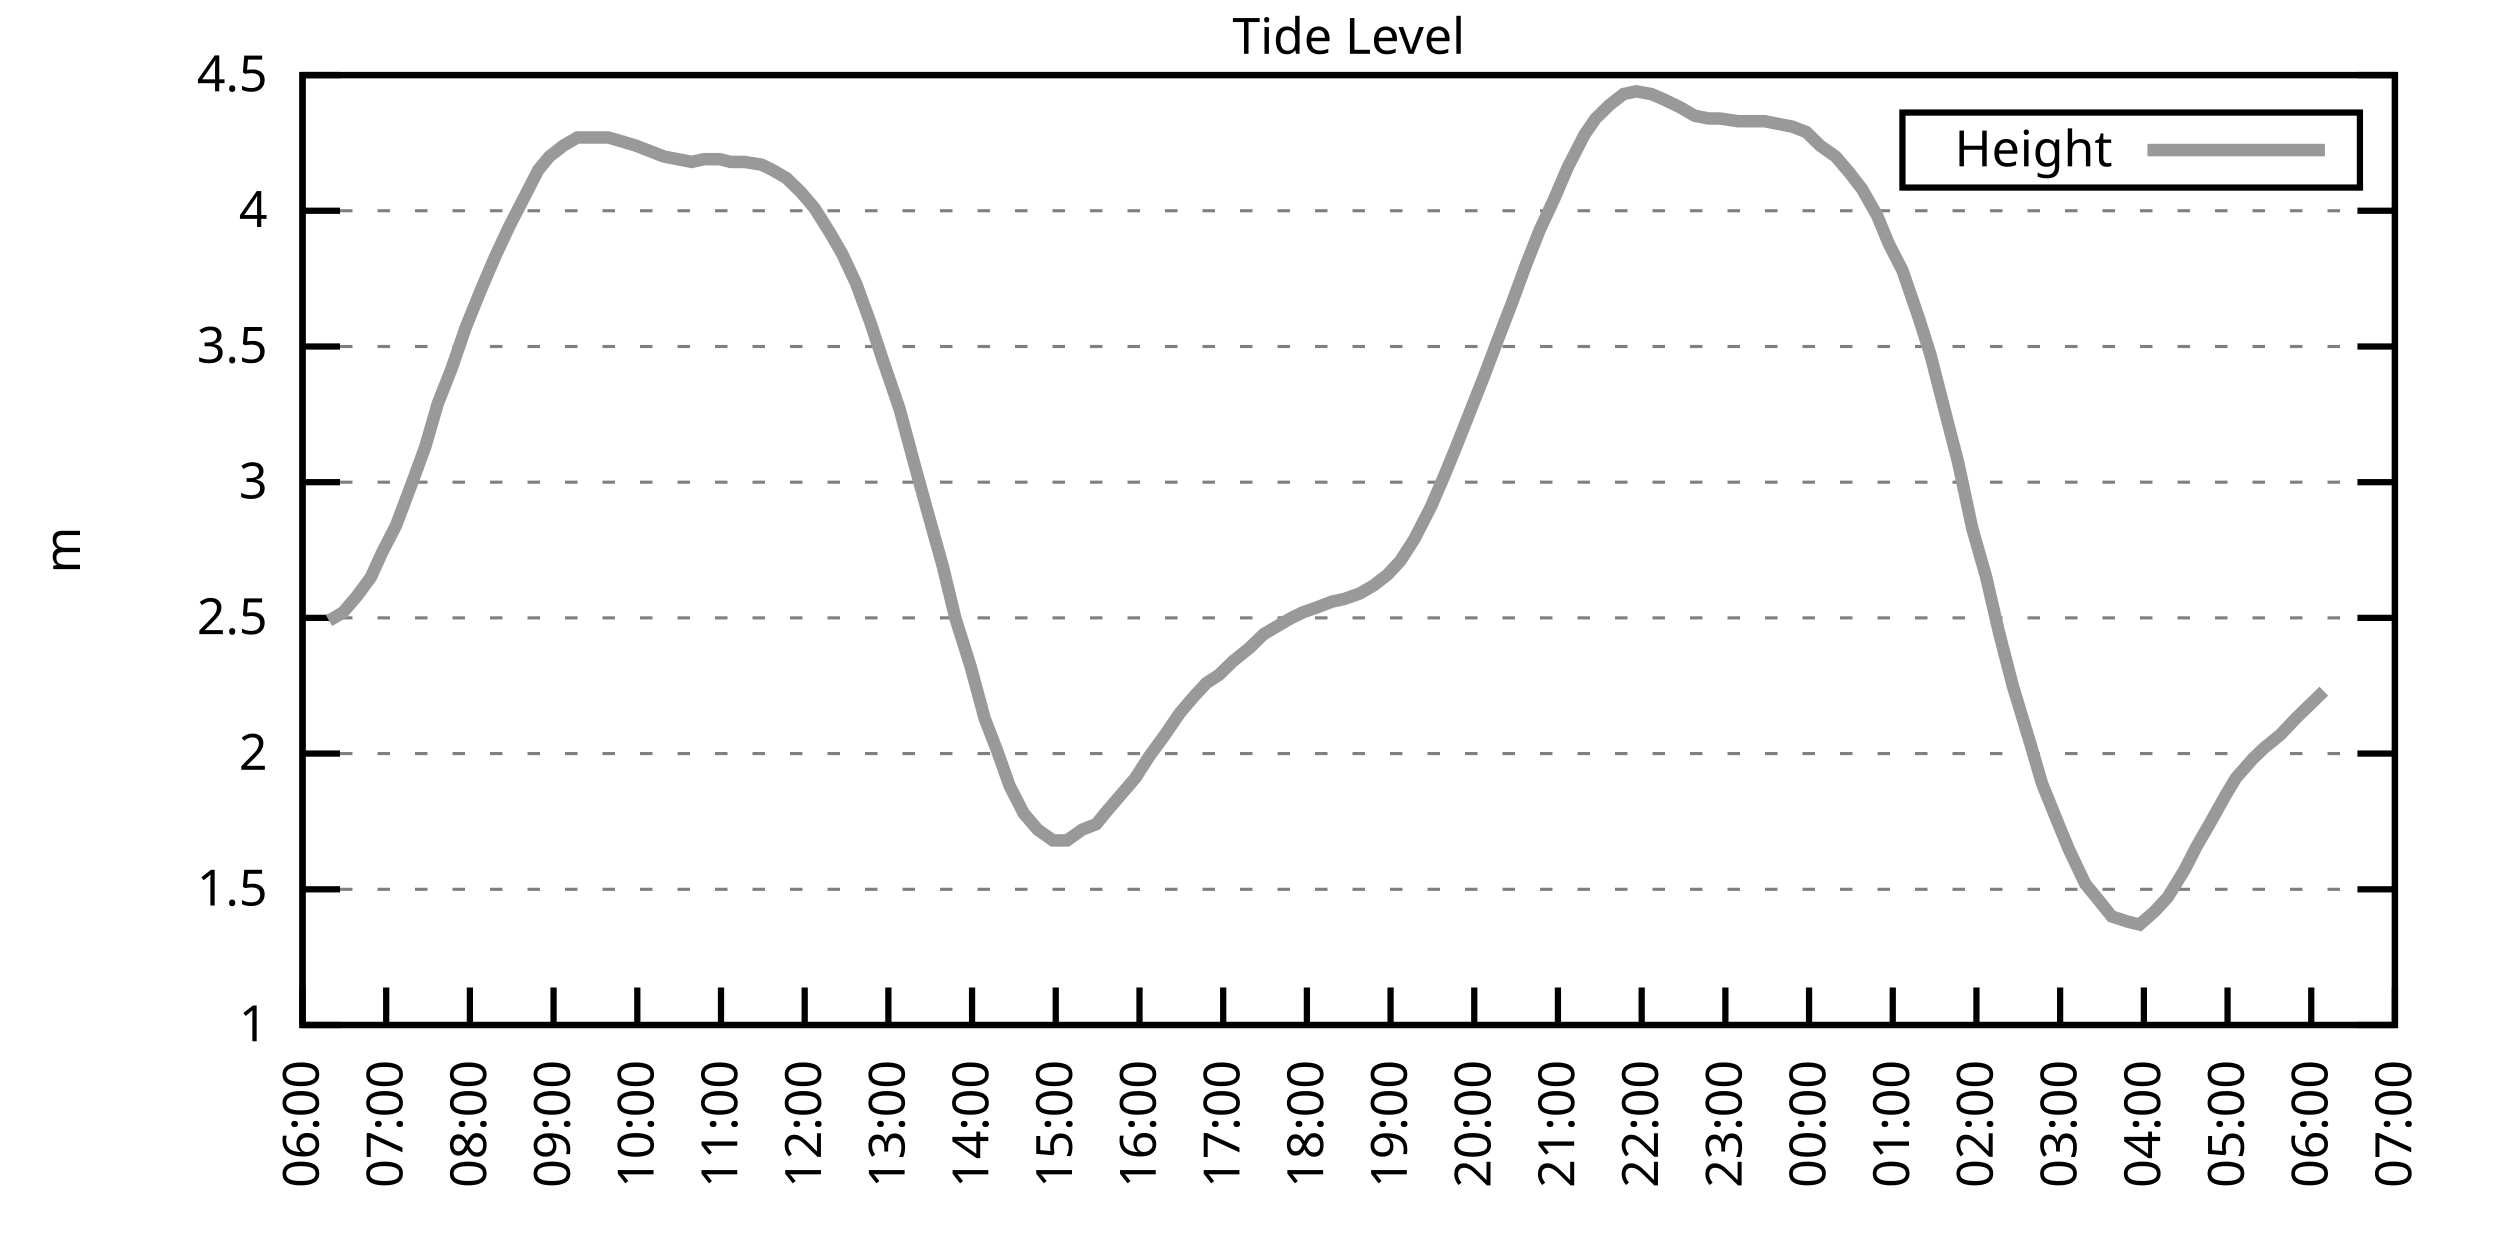
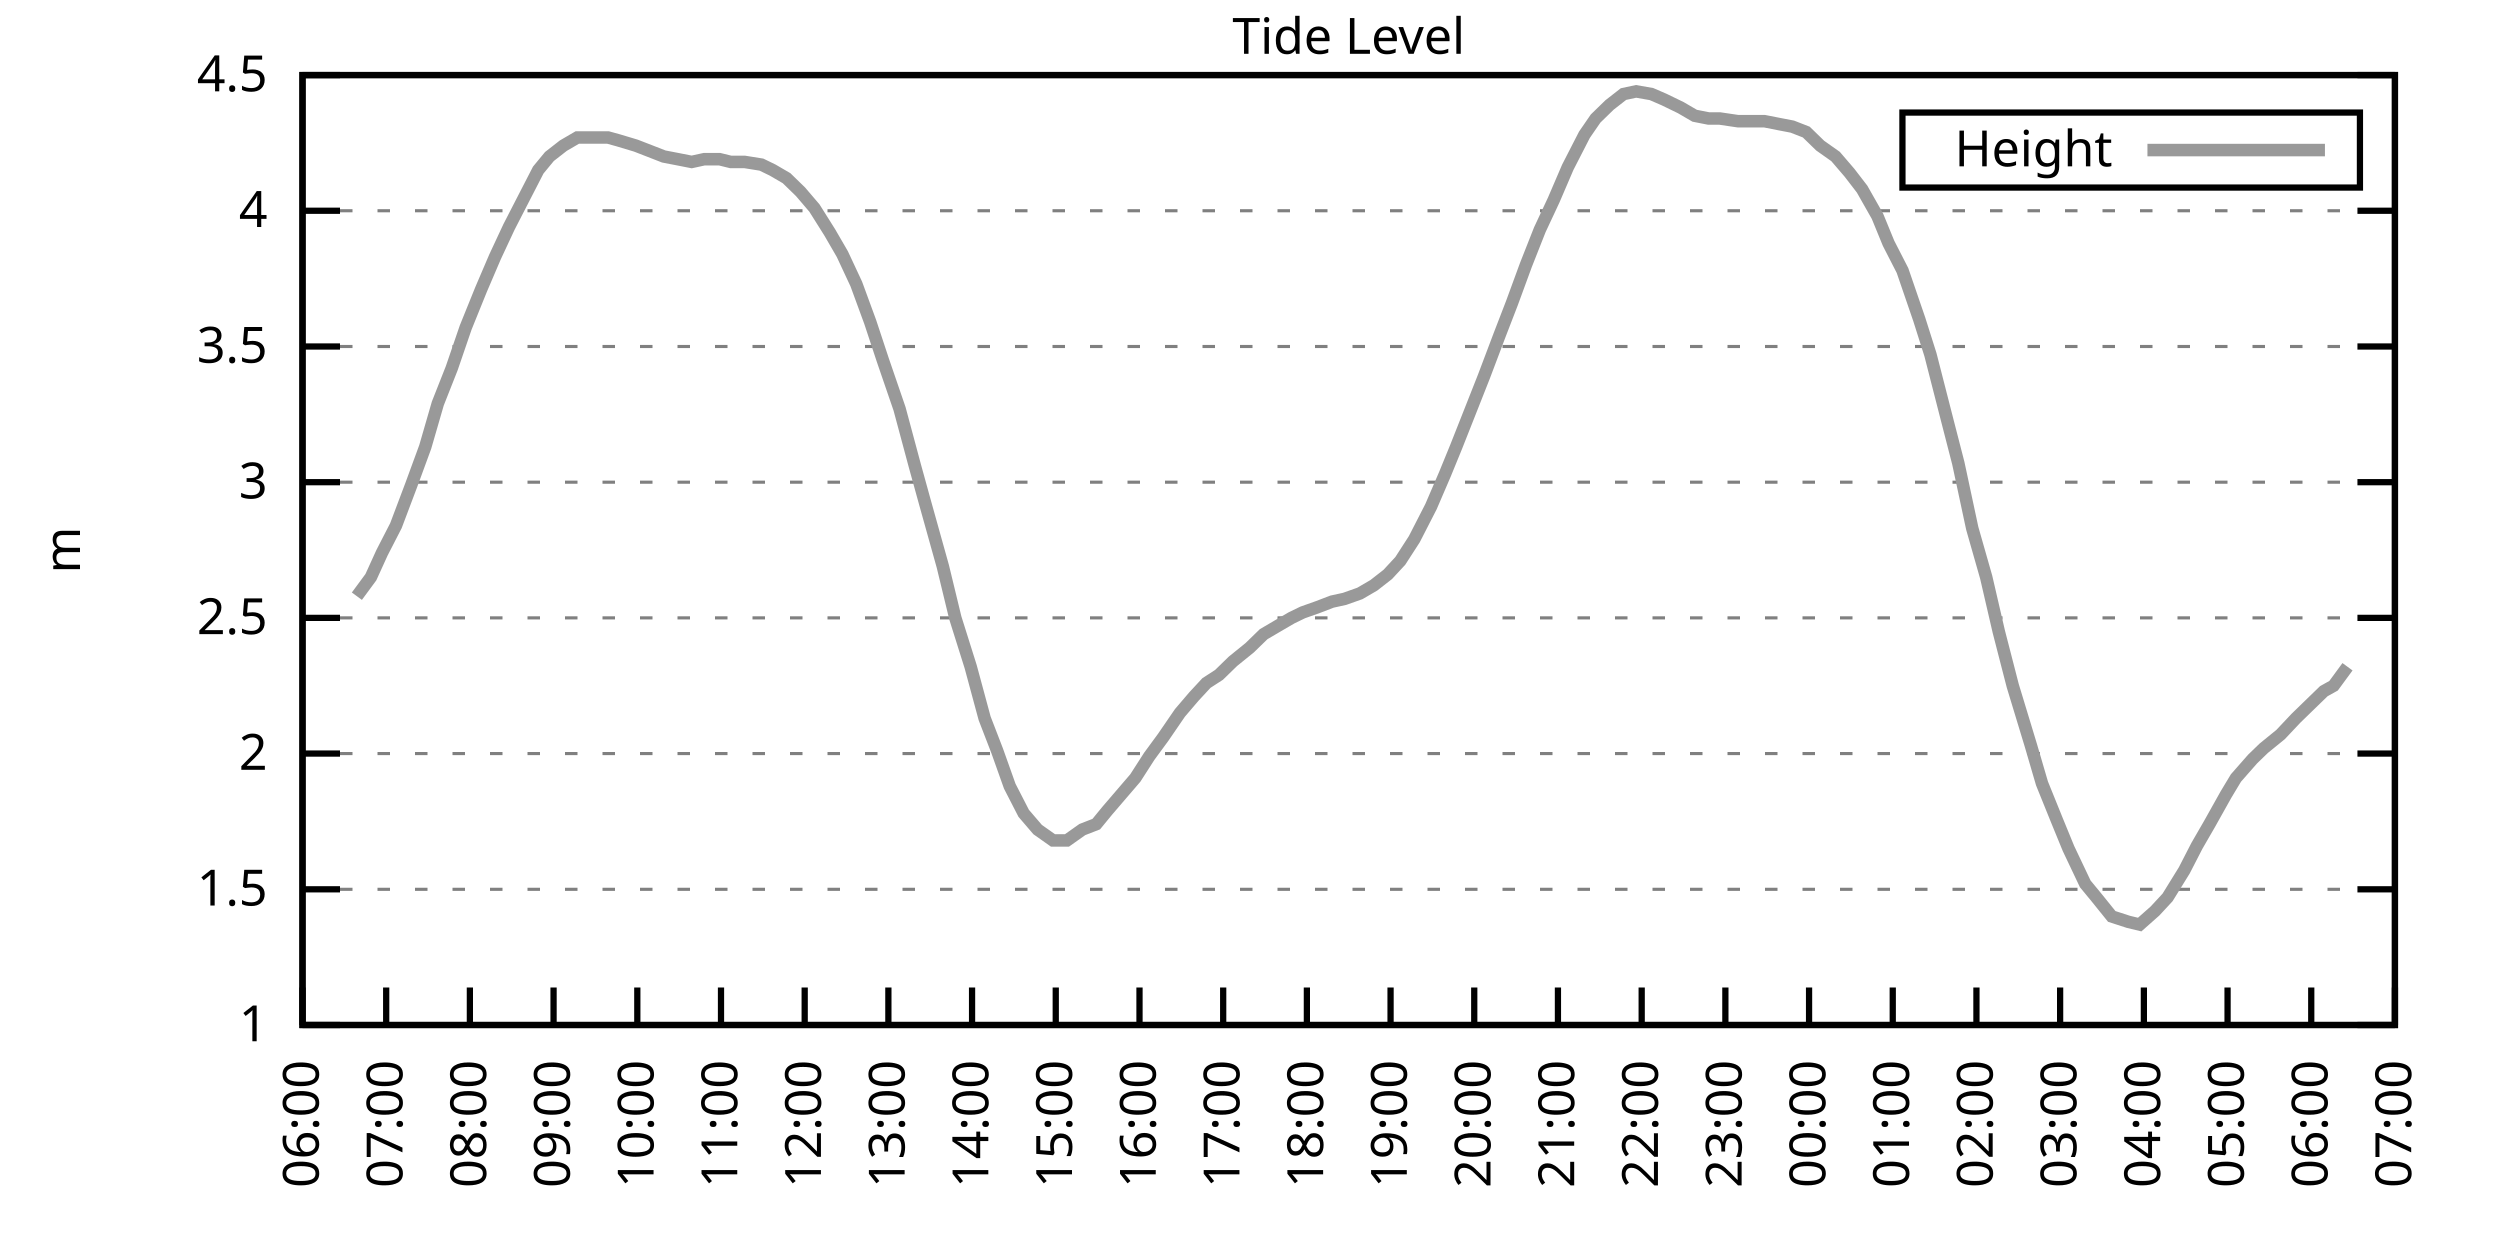
<svg xmlns="http://www.w3.org/2000/svg" xmlns:xlink="http://www.w3.org/1999/xlink" width="400" height="200" viewBox="0 0 400 200">
  <g id="gnuplot_canvas">
    <rect x="0" y="0" width="400" height="200" fill="none" />
    <defs>
      <circle id="gpDot" r="0.5" stroke-width="0.5" stroke="currentColor" />
      <path id="gpPt0" stroke-width="0.333" stroke="currentColor" d="M-1,0 h2 M0,-1 v2" />
      <path id="gpPt1" stroke-width="0.333" stroke="currentColor" d="M-1,-1 L1,1 M1,-1 L-1,1" />
      <path id="gpPt2" stroke-width="0.333" stroke="currentColor" d="M-1,0 L1,0 M0,-1 L0,1 M-1,-1 L1,1 M-1,1 L1,-1" />
      <rect id="gpPt3" stroke-width="0.333" stroke="currentColor" x="-1" y="-1" width="2" height="2" />
      <rect id="gpPt4" stroke-width="0.333" stroke="currentColor" fill="currentColor" x="-1" y="-1" width="2" height="2" />
      <circle id="gpPt5" stroke-width="0.333" stroke="currentColor" cx="0" cy="0" r="1" />
      <use xlink:href="#gpPt5" id="gpPt6" fill="currentColor" stroke="none" />
      <path id="gpPt7" stroke-width="0.333" stroke="currentColor" d="M0,-1.33 L-1.33,0.67 L1.33,0.67 z" />
      <use xlink:href="#gpPt7" id="gpPt8" fill="currentColor" stroke="none" />
      <use xlink:href="#gpPt7" id="gpPt9" stroke="currentColor" transform="rotate(180)" />
      <use xlink:href="#gpPt9" id="gpPt10" fill="currentColor" stroke="none" />
      <use xlink:href="#gpPt3" id="gpPt11" stroke="currentColor" transform="rotate(45)" />
      <use xlink:href="#gpPt11" id="gpPt12" fill="currentColor" stroke="none" />
      <path id="gpPt13" stroke-width="0.333" stroke="currentColor" d="M0,1.330 L1.265,0.411 L0.782,-1.067 L-0.782,-1.076 L-1.265,0.411 z" />
      <use xlink:href="#gpPt13" id="gpPt14" fill="currentColor" stroke="none" />
      <filter id="textbox" filterUnits="objectBoundingBox" x="0" y="0" height="1" width="1">
        <feFlood flood-color="white" flood-opacity="1" result="bgnd" />
        <feComposite in="SourceGraphic" in2="bgnd" operator="atop" />
      </filter>
      <filter id="greybox" filterUnits="objectBoundingBox" x="0" y="0" height="1" width="1">
        <feFlood flood-color="lightgrey" flood-opacity="1" result="grey" />
        <feComposite in="SourceGraphic" in2="grey" operator="atop" />
      </filter>
    </defs>
    <g fill="none" color="white" stroke="currentColor" stroke-width="1.00" stroke-linecap="butt" stroke-linejoin="miter">
</g>
    <g fill="none" color="black" stroke="currentColor" stroke-width="1.00" stroke-linecap="butt" stroke-linejoin="miter">
      <g stroke="none" shape-rendering="crispEdges">
        <polygon fill="rgb(255, 255, 255)" points="48.40,164.00 383.18,164.00 383.18,12.02 48.40,12.02 " />
      </g>
    </g>
    <g fill="none" color="black" stroke="currentColor" stroke-width="1.00" stroke-linecap="butt" stroke-linejoin="miter">
</g>
    <g fill="none" color="black" stroke="black" stroke-width="0.50" stroke-linecap="butt" stroke-linejoin="miter">
</g>
    <g fill="none" color="gray" stroke="currentColor" stroke-width="0.50" stroke-linecap="butt" stroke-linejoin="miter">
      <path stroke="gray" stroke-dasharray="2,4" class="gridline" d="M48.40,164.00 L383.19,164.00  " />
    </g>
    <g fill="none" color="gray" stroke="gray" stroke-width="1.00" stroke-linecap="butt" stroke-linejoin="miter">
</g>
    <g fill="none" color="black" stroke="currentColor" stroke-width="1.00" stroke-linecap="butt" stroke-linejoin="miter">
      <path stroke="black" d="M48.40,164.00 L54.40,164.00 M383.19,164.00 L377.19,164.00  " />
      <g transform="translate(42.80,166.60)" stroke="none" fill="black" font-family="Sans" font-size="8.00" text-anchor="end">
        <text>
          <tspan font-family="Sans"> 1</tspan>
        </text>
      </g>
    </g>
    <g fill="none" color="black" stroke="currentColor" stroke-width="1.00" stroke-linecap="butt" stroke-linejoin="miter">
</g>
    <g fill="none" color="black" stroke="black" stroke-width="0.50" stroke-linecap="butt" stroke-linejoin="miter">
</g>
    <g fill="none" color="gray" stroke="currentColor" stroke-width="0.50" stroke-linecap="butt" stroke-linejoin="miter">
      <path stroke="gray" stroke-dasharray="2,4" class="gridline" d="M48.40,142.29 L383.19,142.29  " />
    </g>
    <g fill="none" color="gray" stroke="gray" stroke-width="1.00" stroke-linecap="butt" stroke-linejoin="miter">
</g>
    <g fill="none" color="black" stroke="currentColor" stroke-width="1.00" stroke-linecap="butt" stroke-linejoin="miter">
      <path stroke="black" d="M48.40,142.29 L54.40,142.29 M383.19,142.29 L377.19,142.29  " />
      <g transform="translate(42.80,144.89)" stroke="none" fill="black" font-family="Sans" font-size="8.00" text-anchor="end">
        <text>
          <tspan font-family="Sans"> 1.5</tspan>
        </text>
      </g>
    </g>
    <g fill="none" color="black" stroke="currentColor" stroke-width="1.00" stroke-linecap="butt" stroke-linejoin="miter">
</g>
    <g fill="none" color="black" stroke="black" stroke-width="0.50" stroke-linecap="butt" stroke-linejoin="miter">
</g>
    <g fill="none" color="gray" stroke="currentColor" stroke-width="0.50" stroke-linecap="butt" stroke-linejoin="miter">
      <path stroke="gray" stroke-dasharray="2,4" class="gridline" d="M48.40,120.57 L383.19,120.57  " />
    </g>
    <g fill="none" color="gray" stroke="gray" stroke-width="1.00" stroke-linecap="butt" stroke-linejoin="miter">
</g>
    <g fill="none" color="black" stroke="currentColor" stroke-width="1.00" stroke-linecap="butt" stroke-linejoin="miter">
      <path stroke="black" d="M48.40,120.57 L54.40,120.57 M383.19,120.57 L377.19,120.57  " />
      <g transform="translate(42.80,123.17)" stroke="none" fill="black" font-family="Sans" font-size="8.00" text-anchor="end">
        <text>
          <tspan font-family="Sans"> 2</tspan>
        </text>
      </g>
    </g>
    <g fill="none" color="black" stroke="currentColor" stroke-width="1.00" stroke-linecap="butt" stroke-linejoin="miter">
</g>
    <g fill="none" color="black" stroke="black" stroke-width="0.50" stroke-linecap="butt" stroke-linejoin="miter">
</g>
    <g fill="none" color="gray" stroke="currentColor" stroke-width="0.50" stroke-linecap="butt" stroke-linejoin="miter">
      <path stroke="gray" stroke-dasharray="2,4" class="gridline" d="M48.40,98.86 L383.19,98.86  " />
    </g>
    <g fill="none" color="gray" stroke="gray" stroke-width="1.00" stroke-linecap="butt" stroke-linejoin="miter">
</g>
    <g fill="none" color="black" stroke="currentColor" stroke-width="1.00" stroke-linecap="butt" stroke-linejoin="miter">
      <path stroke="black" d="M48.40,98.86 L54.40,98.86 M383.19,98.86 L377.19,98.86  " />
      <g transform="translate(42.80,101.46)" stroke="none" fill="black" font-family="Sans" font-size="8.00" text-anchor="end">
        <text>
          <tspan font-family="Sans"> 2.5</tspan>
        </text>
      </g>
    </g>
    <g fill="none" color="black" stroke="currentColor" stroke-width="1.00" stroke-linecap="butt" stroke-linejoin="miter">
</g>
    <g fill="none" color="black" stroke="black" stroke-width="0.50" stroke-linecap="butt" stroke-linejoin="miter">
</g>
    <g fill="none" color="gray" stroke="currentColor" stroke-width="0.50" stroke-linecap="butt" stroke-linejoin="miter">
      <path stroke="gray" stroke-dasharray="2,4" class="gridline" d="M48.40,77.15 L383.19,77.15  " />
    </g>
    <g fill="none" color="gray" stroke="gray" stroke-width="1.00" stroke-linecap="butt" stroke-linejoin="miter">
</g>
    <g fill="none" color="black" stroke="currentColor" stroke-width="1.00" stroke-linecap="butt" stroke-linejoin="miter">
      <path stroke="black" d="M48.40,77.15 L54.40,77.15 M383.19,77.15 L377.19,77.15  " />
      <g transform="translate(42.80,79.75)" stroke="none" fill="black" font-family="Sans" font-size="8.00" text-anchor="end">
        <text>
          <tspan font-family="Sans"> 3</tspan>
        </text>
      </g>
    </g>
    <g fill="none" color="black" stroke="currentColor" stroke-width="1.00" stroke-linecap="butt" stroke-linejoin="miter">
</g>
    <g fill="none" color="black" stroke="black" stroke-width="0.50" stroke-linecap="butt" stroke-linejoin="miter">
</g>
    <g fill="none" color="gray" stroke="currentColor" stroke-width="0.50" stroke-linecap="butt" stroke-linejoin="miter">
      <path stroke="gray" stroke-dasharray="2,4" class="gridline" d="M48.40,55.44 L383.19,55.44  " />
    </g>
    <g fill="none" color="gray" stroke="gray" stroke-width="1.00" stroke-linecap="butt" stroke-linejoin="miter">
</g>
    <g fill="none" color="black" stroke="currentColor" stroke-width="1.00" stroke-linecap="butt" stroke-linejoin="miter">
      <path stroke="black" d="M48.40,55.44 L54.40,55.44 M383.19,55.44 L377.19,55.44  " />
      <g transform="translate(42.80,58.04)" stroke="none" fill="black" font-family="Sans" font-size="8.00" text-anchor="end">
        <text>
          <tspan font-family="Sans"> 3.5</tspan>
        </text>
      </g>
    </g>
    <g fill="none" color="black" stroke="currentColor" stroke-width="1.00" stroke-linecap="butt" stroke-linejoin="miter">
</g>
    <g fill="none" color="black" stroke="black" stroke-width="0.50" stroke-linecap="butt" stroke-linejoin="miter">
</g>
    <g fill="none" color="gray" stroke="currentColor" stroke-width="0.50" stroke-linecap="butt" stroke-linejoin="miter">
      <path stroke="gray" stroke-dasharray="2,4" class="gridline" d="M48.40,33.72 L383.19,33.72  " />
    </g>
    <g fill="none" color="gray" stroke="gray" stroke-width="1.00" stroke-linecap="butt" stroke-linejoin="miter">
</g>
    <g fill="none" color="black" stroke="currentColor" stroke-width="1.00" stroke-linecap="butt" stroke-linejoin="miter">
      <path stroke="black" d="M48.40,33.72 L54.40,33.72 M383.19,33.72 L377.19,33.72  " />
      <g transform="translate(42.80,36.32)" stroke="none" fill="black" font-family="Sans" font-size="8.00" text-anchor="end">
        <text>
          <tspan font-family="Sans"> 4</tspan>
        </text>
      </g>
    </g>
    <g fill="none" color="black" stroke="currentColor" stroke-width="1.00" stroke-linecap="butt" stroke-linejoin="miter">
</g>
    <g fill="none" color="black" stroke="black" stroke-width="0.50" stroke-linecap="butt" stroke-linejoin="miter">
</g>
    <g fill="none" color="gray" stroke="currentColor" stroke-width="0.50" stroke-linecap="butt" stroke-linejoin="miter">
      <path stroke="gray" stroke-dasharray="2,4" class="gridline" d="M48.40,12.01 L383.19,12.01  " />
    </g>
    <g fill="none" color="gray" stroke="gray" stroke-width="1.00" stroke-linecap="butt" stroke-linejoin="miter">
</g>
    <g fill="none" color="black" stroke="currentColor" stroke-width="1.00" stroke-linecap="butt" stroke-linejoin="miter">
      <path stroke="black" d="M48.40,12.01 L54.40,12.01 M383.19,12.01 L377.19,12.01  " />
      <g transform="translate(42.80,14.61)" stroke="none" fill="black" font-family="Sans" font-size="8.00" text-anchor="end">
        <text>
          <tspan font-family="Sans"> 4.5</tspan>
        </text>
      </g>
    </g>
    <g fill="none" color="black" stroke="currentColor" stroke-width="1.00" stroke-linecap="butt" stroke-linejoin="miter">
      <path stroke="black" d="M48.40,164.00 L48.40,158.00  " />
      <g transform="translate(51.00,169.60) rotate(270.00)" stroke="none" fill="black" font-family="Sans" font-size="8.00" text-anchor="end">
        <text>
          <tspan font-family="Sans">06:00</tspan>
        </text>
      </g>
    </g>
    <g fill="none" color="black" stroke="currentColor" stroke-width="1.00" stroke-linecap="butt" stroke-linejoin="miter">
      <path stroke="black" d="M61.79,164.00 L61.79,158.00  " />
      <g transform="translate(64.39,169.60) rotate(270.00)" stroke="none" fill="black" font-family="Sans" font-size="8.00" text-anchor="end">
        <text>
          <tspan font-family="Sans">07:00</tspan>
        </text>
      </g>
    </g>
    <g fill="none" color="black" stroke="currentColor" stroke-width="1.00" stroke-linecap="butt" stroke-linejoin="miter">
      <path stroke="black" d="M75.18,164.00 L75.18,158.00  " />
      <g transform="translate(77.78,169.60) rotate(270.00)" stroke="none" fill="black" font-family="Sans" font-size="8.00" text-anchor="end">
        <text>
          <tspan font-family="Sans">08:00</tspan>
        </text>
      </g>
    </g>
    <g fill="none" color="black" stroke="currentColor" stroke-width="1.00" stroke-linecap="butt" stroke-linejoin="miter">
      <path stroke="black" d="M88.57,164.00 L88.57,158.00  " />
      <g transform="translate(91.17,169.60) rotate(270.00)" stroke="none" fill="black" font-family="Sans" font-size="8.00" text-anchor="end">
        <text>
          <tspan font-family="Sans">09:00</tspan>
        </text>
      </g>
    </g>
    <g fill="none" color="black" stroke="currentColor" stroke-width="1.00" stroke-linecap="butt" stroke-linejoin="miter">
      <path stroke="black" d="M101.97,164.00 L101.97,158.00  " />
      <g transform="translate(104.57,169.60) rotate(270.00)" stroke="none" fill="black" font-family="Sans" font-size="8.00" text-anchor="end">
        <text>
          <tspan font-family="Sans">10:00</tspan>
        </text>
      </g>
    </g>
    <g fill="none" color="black" stroke="currentColor" stroke-width="1.00" stroke-linecap="butt" stroke-linejoin="miter">
      <path stroke="black" d="M115.36,164.00 L115.36,158.00  " />
      <g transform="translate(117.96,169.60) rotate(270.00)" stroke="none" fill="black" font-family="Sans" font-size="8.00" text-anchor="end">
        <text>
          <tspan font-family="Sans">11:00</tspan>
        </text>
      </g>
    </g>
    <g fill="none" color="black" stroke="currentColor" stroke-width="1.00" stroke-linecap="butt" stroke-linejoin="miter">
      <path stroke="black" d="M128.75,164.00 L128.75,158.00  " />
      <g transform="translate(131.35,169.60) rotate(270.00)" stroke="none" fill="black" font-family="Sans" font-size="8.00" text-anchor="end">
        <text>
          <tspan font-family="Sans">12:00</tspan>
        </text>
      </g>
    </g>
    <g fill="none" color="black" stroke="currentColor" stroke-width="1.00" stroke-linecap="butt" stroke-linejoin="miter">
      <path stroke="black" d="M142.14,164.00 L142.14,158.00  " />
      <g transform="translate(144.74,169.60) rotate(270.00)" stroke="none" fill="black" font-family="Sans" font-size="8.00" text-anchor="end">
        <text>
          <tspan font-family="Sans">13:00</tspan>
        </text>
      </g>
    </g>
    <g fill="none" color="black" stroke="currentColor" stroke-width="1.00" stroke-linecap="butt" stroke-linejoin="miter">
      <path stroke="black" d="M155.53,164.00 L155.53,158.00  " />
      <g transform="translate(158.13,169.60) rotate(270.00)" stroke="none" fill="black" font-family="Sans" font-size="8.00" text-anchor="end">
        <text>
          <tspan font-family="Sans">14:00</tspan>
        </text>
      </g>
    </g>
    <g fill="none" color="black" stroke="currentColor" stroke-width="1.00" stroke-linecap="butt" stroke-linejoin="miter">
      <path stroke="black" d="M168.92,164.00 L168.92,158.00  " />
      <g transform="translate(171.52,169.60) rotate(270.00)" stroke="none" fill="black" font-family="Sans" font-size="8.00" text-anchor="end">
        <text>
          <tspan font-family="Sans">15:00</tspan>
        </text>
      </g>
    </g>
    <g fill="none" color="black" stroke="currentColor" stroke-width="1.00" stroke-linecap="butt" stroke-linejoin="miter">
      <path stroke="black" d="M182.32,164.00 L182.32,158.00  " />
      <g transform="translate(184.92,169.60) rotate(270.00)" stroke="none" fill="black" font-family="Sans" font-size="8.00" text-anchor="end">
        <text>
          <tspan font-family="Sans">16:00</tspan>
        </text>
      </g>
    </g>
    <g fill="none" color="black" stroke="currentColor" stroke-width="1.00" stroke-linecap="butt" stroke-linejoin="miter">
      <path stroke="black" d="M195.71,164.00 L195.71,158.00  " />
      <g transform="translate(198.31,169.60) rotate(270.00)" stroke="none" fill="black" font-family="Sans" font-size="8.00" text-anchor="end">
        <text>
          <tspan font-family="Sans">17:00</tspan>
        </text>
      </g>
    </g>
    <g fill="none" color="black" stroke="currentColor" stroke-width="1.00" stroke-linecap="butt" stroke-linejoin="miter">
      <path stroke="black" d="M209.10,164.00 L209.10,158.00  " />
      <g transform="translate(211.70,169.60) rotate(270.00)" stroke="none" fill="black" font-family="Sans" font-size="8.00" text-anchor="end">
        <text>
          <tspan font-family="Sans">18:00</tspan>
        </text>
      </g>
    </g>
    <g fill="none" color="black" stroke="currentColor" stroke-width="1.00" stroke-linecap="butt" stroke-linejoin="miter">
      <path stroke="black" d="M222.49,164.00 L222.49,158.00  " />
      <g transform="translate(225.09,169.60) rotate(270.00)" stroke="none" fill="black" font-family="Sans" font-size="8.00" text-anchor="end">
        <text>
          <tspan font-family="Sans">19:00</tspan>
        </text>
      </g>
    </g>
    <g fill="none" color="black" stroke="currentColor" stroke-width="1.00" stroke-linecap="butt" stroke-linejoin="miter">
      <path stroke="black" d="M235.88,164.00 L235.88,158.00  " />
      <g transform="translate(238.48,169.60) rotate(270.00)" stroke="none" fill="black" font-family="Sans" font-size="8.00" text-anchor="end">
        <text>
          <tspan font-family="Sans">20:00</tspan>
        </text>
      </g>
    </g>
    <g fill="none" color="black" stroke="currentColor" stroke-width="1.00" stroke-linecap="butt" stroke-linejoin="miter">
      <path stroke="black" d="M249.27,164.00 L249.27,158.00  " />
      <g transform="translate(251.87,169.60) rotate(270.00)" stroke="none" fill="black" font-family="Sans" font-size="8.00" text-anchor="end">
        <text>
          <tspan font-family="Sans">21:00</tspan>
        </text>
      </g>
    </g>
    <g fill="none" color="black" stroke="currentColor" stroke-width="1.00" stroke-linecap="butt" stroke-linejoin="miter">
      <path stroke="black" d="M262.67,164.00 L262.67,158.00  " />
      <g transform="translate(265.27,169.60) rotate(270.00)" stroke="none" fill="black" font-family="Sans" font-size="8.00" text-anchor="end">
        <text>
          <tspan font-family="Sans">22:00</tspan>
        </text>
      </g>
    </g>
    <g fill="none" color="black" stroke="currentColor" stroke-width="1.00" stroke-linecap="butt" stroke-linejoin="miter">
      <path stroke="black" d="M276.06,164.00 L276.06,158.00  " />
      <g transform="translate(278.66,169.60) rotate(270.00)" stroke="none" fill="black" font-family="Sans" font-size="8.00" text-anchor="end">
        <text>
          <tspan font-family="Sans">23:00</tspan>
        </text>
      </g>
    </g>
    <g fill="none" color="black" stroke="currentColor" stroke-width="1.00" stroke-linecap="butt" stroke-linejoin="miter">
      <path stroke="black" d="M289.45,164.00 L289.45,158.00  " />
      <g transform="translate(292.05,169.60) rotate(270.00)" stroke="none" fill="black" font-family="Sans" font-size="8.00" text-anchor="end">
        <text>
          <tspan font-family="Sans">00:00</tspan>
        </text>
      </g>
    </g>
    <g fill="none" color="black" stroke="currentColor" stroke-width="1.00" stroke-linecap="butt" stroke-linejoin="miter">
      <path stroke="black" d="M302.84,164.00 L302.84,158.00  " />
      <g transform="translate(305.44,169.60) rotate(270.00)" stroke="none" fill="black" font-family="Sans" font-size="8.00" text-anchor="end">
        <text>
          <tspan font-family="Sans">01:00</tspan>
        </text>
      </g>
    </g>
    <g fill="none" color="black" stroke="currentColor" stroke-width="1.00" stroke-linecap="butt" stroke-linejoin="miter">
      <path stroke="black" d="M316.23,164.00 L316.23,158.00  " />
      <g transform="translate(318.83,169.60) rotate(270.00)" stroke="none" fill="black" font-family="Sans" font-size="8.00" text-anchor="end">
        <text>
          <tspan font-family="Sans">02:00</tspan>
        </text>
      </g>
    </g>
    <g fill="none" color="black" stroke="currentColor" stroke-width="1.00" stroke-linecap="butt" stroke-linejoin="miter">
      <path stroke="black" d="M329.62,164.00 L329.62,158.00  " />
      <g transform="translate(332.22,169.60) rotate(270.00)" stroke="none" fill="black" font-family="Sans" font-size="8.00" text-anchor="end">
        <text>
          <tspan font-family="Sans">03:00</tspan>
        </text>
      </g>
    </g>
    <g fill="none" color="black" stroke="currentColor" stroke-width="1.00" stroke-linecap="butt" stroke-linejoin="miter">
      <path stroke="black" d="M343.02,164.00 L343.02,158.00  " />
      <g transform="translate(345.62,169.60) rotate(270.00)" stroke="none" fill="black" font-family="Sans" font-size="8.00" text-anchor="end">
        <text>
          <tspan font-family="Sans">04:00</tspan>
        </text>
      </g>
    </g>
    <g fill="none" color="black" stroke="currentColor" stroke-width="1.00" stroke-linecap="butt" stroke-linejoin="miter">
      <path stroke="black" d="M356.41,164.00 L356.41,158.00  " />
      <g transform="translate(359.01,169.60) rotate(270.00)" stroke="none" fill="black" font-family="Sans" font-size="8.00" text-anchor="end">
        <text>
          <tspan font-family="Sans">05:00</tspan>
        </text>
      </g>
    </g>
    <g fill="none" color="black" stroke="currentColor" stroke-width="1.00" stroke-linecap="butt" stroke-linejoin="miter">
      <path stroke="black" d="M369.80,164.00 L369.80,158.00  " />
      <g transform="translate(372.40,169.60) rotate(270.00)" stroke="none" fill="black" font-family="Sans" font-size="8.00" text-anchor="end">
        <text>
          <tspan font-family="Sans">06:00</tspan>
        </text>
      </g>
    </g>
    <g fill="none" color="black" stroke="currentColor" stroke-width="1.00" stroke-linecap="butt" stroke-linejoin="miter">
      <path stroke="black" d="M383.19,164.00 L383.19,158.00  " />
      <g transform="translate(385.79,169.60) rotate(270.00)" stroke="none" fill="black" font-family="Sans" font-size="8.00" text-anchor="end">
        <text>
          <tspan font-family="Sans">07:00</tspan>
        </text>
      </g>
    </g>
    <g fill="none" color="black" stroke="currentColor" stroke-width="1.00" stroke-linecap="butt" stroke-linejoin="miter">
</g>
    <g fill="none" color="black" stroke="currentColor" stroke-width="1.00" stroke-linecap="butt" stroke-linejoin="miter">
      <path stroke="black" d="M48.40,12.01 L48.40,164.00 L383.19,164.00 L383.19,12.01 L48.40,12.01 Z  " />
    </g>
    <g fill="none" color="black" stroke="currentColor" stroke-width="1.00" stroke-linecap="butt" stroke-linejoin="miter">
</g>
    <g fill="none" color="black" stroke="currentColor" stroke-width="1.00" stroke-linecap="butt" stroke-linejoin="miter">
      <path stroke="black" d="M304.39,30.01 L304.39,18.01 L377.59,18.01 L377.59,30.01 L304.39,30.01 Z  " />
    </g>
    <g id="Tide_level_plot_1">
      <g fill="none" color="white" stroke="black" stroke-width="2.00" stroke-linecap="butt" stroke-linejoin="miter">
</g>
      <g fill="none" color="black" stroke="currentColor" stroke-width="2.00" stroke-linecap="butt" stroke-linejoin="miter">
        <g transform="translate(337.99,26.61)" stroke="none" fill="black" font-family="Sans" font-size="8.00" text-anchor="end">
          <text>
            <tspan font-family="Sans">Height</tspan>
          </text>
        </g>
      </g>
      <g fill="none" color="black" stroke="currentColor" stroke-width="2.00" stroke-linecap="butt" stroke-linejoin="miter">
-         <path stroke="rgb(153, 153, 153)" d="M343.59,24.01 L371.99,24.01 M52.64,99.30 L54.87,97.99 L57.10,95.39 L59.34,92.35 L61.12,88.44 L63.35,84.10   L65.81,77.58 L68.04,71.50 L70.05,64.56 L72.28,58.91 L74.51,52.40 L76.97,46.32 L79.20,41.11 L81.43,36.33   L83.44,32.42 L86.12,27.21 L87.91,25.04 L90.14,23.30 L92.37,22.00 L95.05,22.00 L97.28,22.00 L98.84,22.43   L101.74,23.30 L103.98,24.17 L106.21,25.04 L108.44,25.47 L110.67,25.91 L112.68,25.47 L115.13,25.47 L116.92,25.91   L119.15,25.91 L121.83,26.34 L123.62,27.21 L125.85,28.51 L128.08,30.68 L130.31,33.29 L132.77,37.20 L134.78,40.67   L137.01,45.45 L139.24,51.53 L141.25,57.61 L143.93,65.42 L146.38,74.54 L147.94,80.19 L150.85,90.61 L152.85,98.86   L155.31,106.68 L157.54,114.93 L159.55,120.14 L161.56,125.79 L163.79,130.13 L166.02,132.73 L168.48,134.47 L170.71,134.47   L173.17,132.73 L175.40,131.86 L177.18,129.69 L179.41,127.09 L181.65,124.48 L183.88,121.01 L186.11,117.97 L188.79,114.06   L191.02,111.45 L193.03,109.28 L195.04,107.98 L197.27,105.81 L199.95,103.64 L202.18,101.47 L204.41,100.16 L206.64,98.86   L208.43,97.99 L210.88,97.12 L213.12,96.26 L215.13,95.82 L217.58,94.95 L219.81,93.65 L222.04,91.91 L224.05,89.74   L226.29,86.27 L228.96,81.06 L231.20,75.85 L232.98,71.50 L235.21,65.86 L237.44,60.21 L239.90,53.70 L241.91,48.49   L244.14,42.41 L246.37,36.76 L248.60,31.99 L250.84,26.77 L253.51,21.56 L255.30,18.96 L257.53,16.79 L259.76,15.05   L261.77,14.62 L264.23,15.05 L266.24,15.92 L268.92,17.22 L271.15,18.52 L273.38,18.96 L275.16,18.96 L278.07,19.39   L280.30,19.39 L282.31,19.39 L284.54,19.83 L286.77,20.26 L289.00,21.13 L291.23,23.30 L293.69,25.04 L295.92,27.64   L297.93,30.25 L300.39,34.59 L302.17,38.93 L304.40,43.28 L307.08,51.09 L308.87,56.74 L311.54,67.16 L313.33,74.11   L315.56,84.53 L317.79,92.35 L319.80,101.03 L322.04,109.72 L324.94,119.27 L326.72,125.35 L329.18,131.43 L330.96,135.77   L333.64,141.42 L335.43,143.59 L337.88,146.63 L340.56,147.50 L342.35,147.93 L344.80,145.76 L346.81,143.59 L349.49,139.25   L351.50,135.34 L353.51,131.86 L356.18,127.09 L357.75,124.48 L360.42,121.44 L362.21,119.71 L364.89,117.53 L367.34,114.93   L369.13,113.19 L371.81,110.59  " />
+         <path stroke="rgb(153, 153, 153)" d="M343.59,24.01 L371.99,24.01 M57.10,95.39 L59.34,92.35 L61.12,88.44 L63.35,84.10 L65.81,77.58 L68.04,71.50   L70.05,64.56 L72.28,58.91 L74.51,52.40 L76.97,46.32 L79.20,41.11 L81.43,36.33 L83.44,32.42 L86.12,27.21   L87.91,25.04 L90.14,23.30 L92.37,22.00 L95.05,22.00 L97.28,22.00 L98.84,22.43 L101.74,23.30 L103.98,24.17   L106.21,25.04 L108.44,25.47 L110.67,25.91 L112.68,25.47 L115.13,25.47 L116.92,25.91 L119.15,25.91 L121.83,26.34   L123.62,27.21 L125.85,28.51 L128.08,30.68 L130.31,33.29 L132.77,37.20 L134.78,40.67 L137.01,45.45 L139.24,51.53   L141.25,57.61 L143.93,65.42 L146.38,74.54 L147.94,80.19 L150.85,90.61 L152.85,98.86 L155.31,106.68 L157.54,114.93   L159.55,120.14 L161.56,125.79 L163.79,130.13 L166.02,132.73 L168.48,134.47 L170.71,134.47 L173.17,132.73 L175.40,131.86   L177.18,129.69 L179.41,127.09 L181.65,124.48 L183.88,121.01 L186.11,117.97 L188.79,114.06 L191.02,111.45 L193.03,109.28   L195.04,107.98 L197.27,105.81 L199.95,103.64 L202.18,101.47 L204.41,100.16 L206.64,98.86 L208.43,97.99 L210.88,97.12   L213.12,96.26 L215.13,95.82 L217.58,94.95 L219.81,93.65 L222.04,91.91 L224.05,89.74 L226.29,86.27 L228.96,81.06   L231.20,75.85 L232.98,71.50 L235.21,65.86 L237.44,60.21 L239.90,53.70 L241.91,48.49 L244.14,42.41 L246.37,36.76   L248.60,31.99 L250.84,26.77 L253.51,21.56 L255.30,18.96 L257.53,16.79 L259.76,15.05 L261.77,14.62 L264.23,15.05   L266.24,15.92 L268.92,17.22 L271.15,18.52 L273.38,18.96 L275.16,18.96 L278.07,19.39 L280.30,19.39 L282.31,19.39   L284.54,19.83 L286.77,20.26 L289.00,21.13 L291.23,23.30 L293.69,25.04 L295.92,27.64 L297.93,30.25 L300.39,34.59   L302.17,38.93 L304.40,43.28 L307.08,51.09 L308.87,56.74 L311.54,67.16 L313.33,74.11 L315.56,84.53 L317.79,92.35   L319.80,101.03 L322.04,109.72 L324.94,119.27 L326.72,125.35 L329.18,131.43 L330.96,135.77 L333.64,141.42 L335.43,143.59   L337.88,146.63 L340.56,147.50 L342.35,147.93 L344.80,145.76 L346.81,143.59 L349.49,139.25 L351.50,135.34 L353.51,131.86   L356.18,127.09 L357.75,124.48 L360.42,121.44 L362.21,119.71 L364.89,117.53 L367.34,114.93 L369.13,113.19 L371.81,110.59   L373.37,109.72 L375.60,106.68  " />
      </g>
    </g>
    <g fill="none" color="black" stroke="currentColor" stroke-width="2.00" stroke-linecap="butt" stroke-linejoin="miter">
</g>
    <g fill="none" color="black" stroke="black" stroke-width="1.00" stroke-linecap="butt" stroke-linejoin="miter">
</g>
    <g fill="none" color="black" stroke="currentColor" stroke-width="1.00" stroke-linecap="butt" stroke-linejoin="miter">
      <path stroke="black" d="M48.40,12.01 L48.40,164.00 L383.19,164.00 L383.19,12.01 L48.40,12.01 Z  " />
      <g transform="translate(12.80,88.01) rotate(270.00)" stroke="none" fill="black" font-family="Sans" font-size="8.00" text-anchor="middle">
        <text>
          <tspan font-family="Sans">m</tspan>
        </text>
      </g>
    </g>
    <g fill="none" color="black" stroke="currentColor" stroke-width="1.00" stroke-linecap="butt" stroke-linejoin="miter">
</g>
    <g fill="none" color="black" stroke="currentColor" stroke-width="1.00" stroke-linecap="butt" stroke-linejoin="miter">
      <g transform="translate(215.79,8.61)" stroke="none" fill="black" font-family="Sans" font-size="8.00" text-anchor="middle">
        <text>
          <tspan font-family="Sans">Tide Level</tspan>
        </text>
      </g>
    </g>
    <g fill="none" color="black" stroke="currentColor" stroke-width="1.00" stroke-linecap="butt" stroke-linejoin="miter">
</g>
  </g>
</svg>
